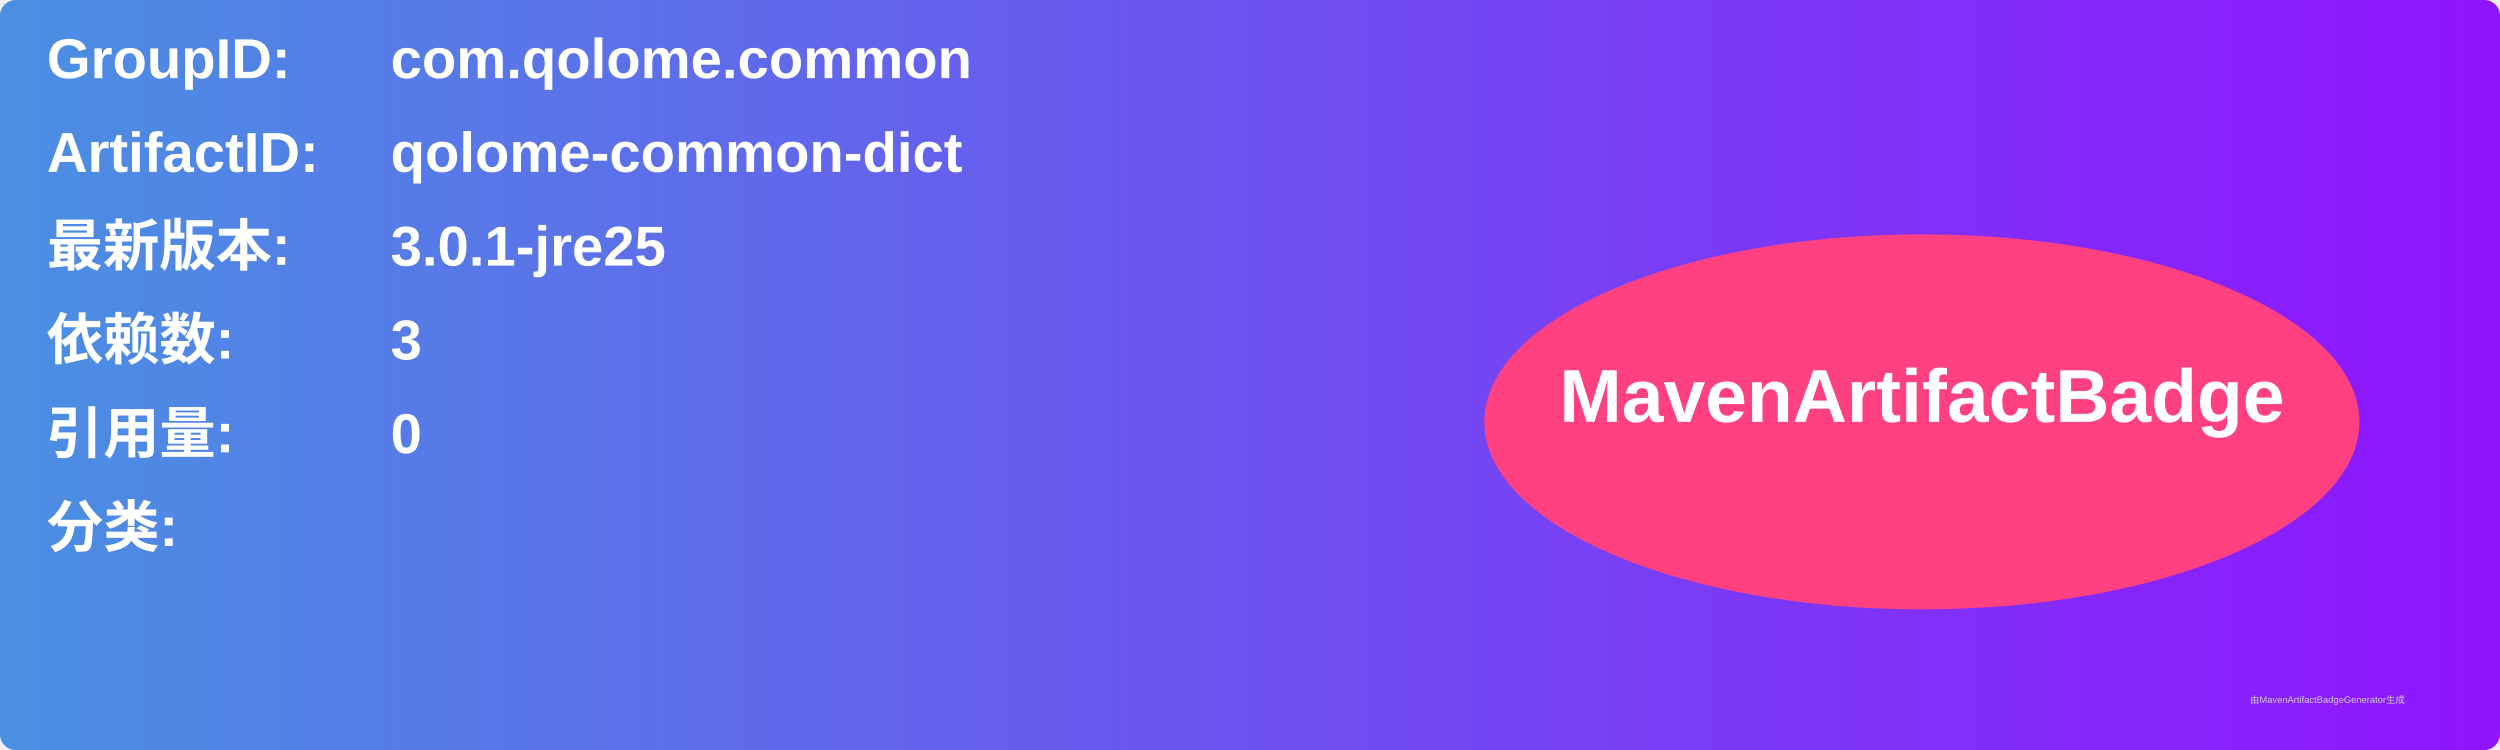
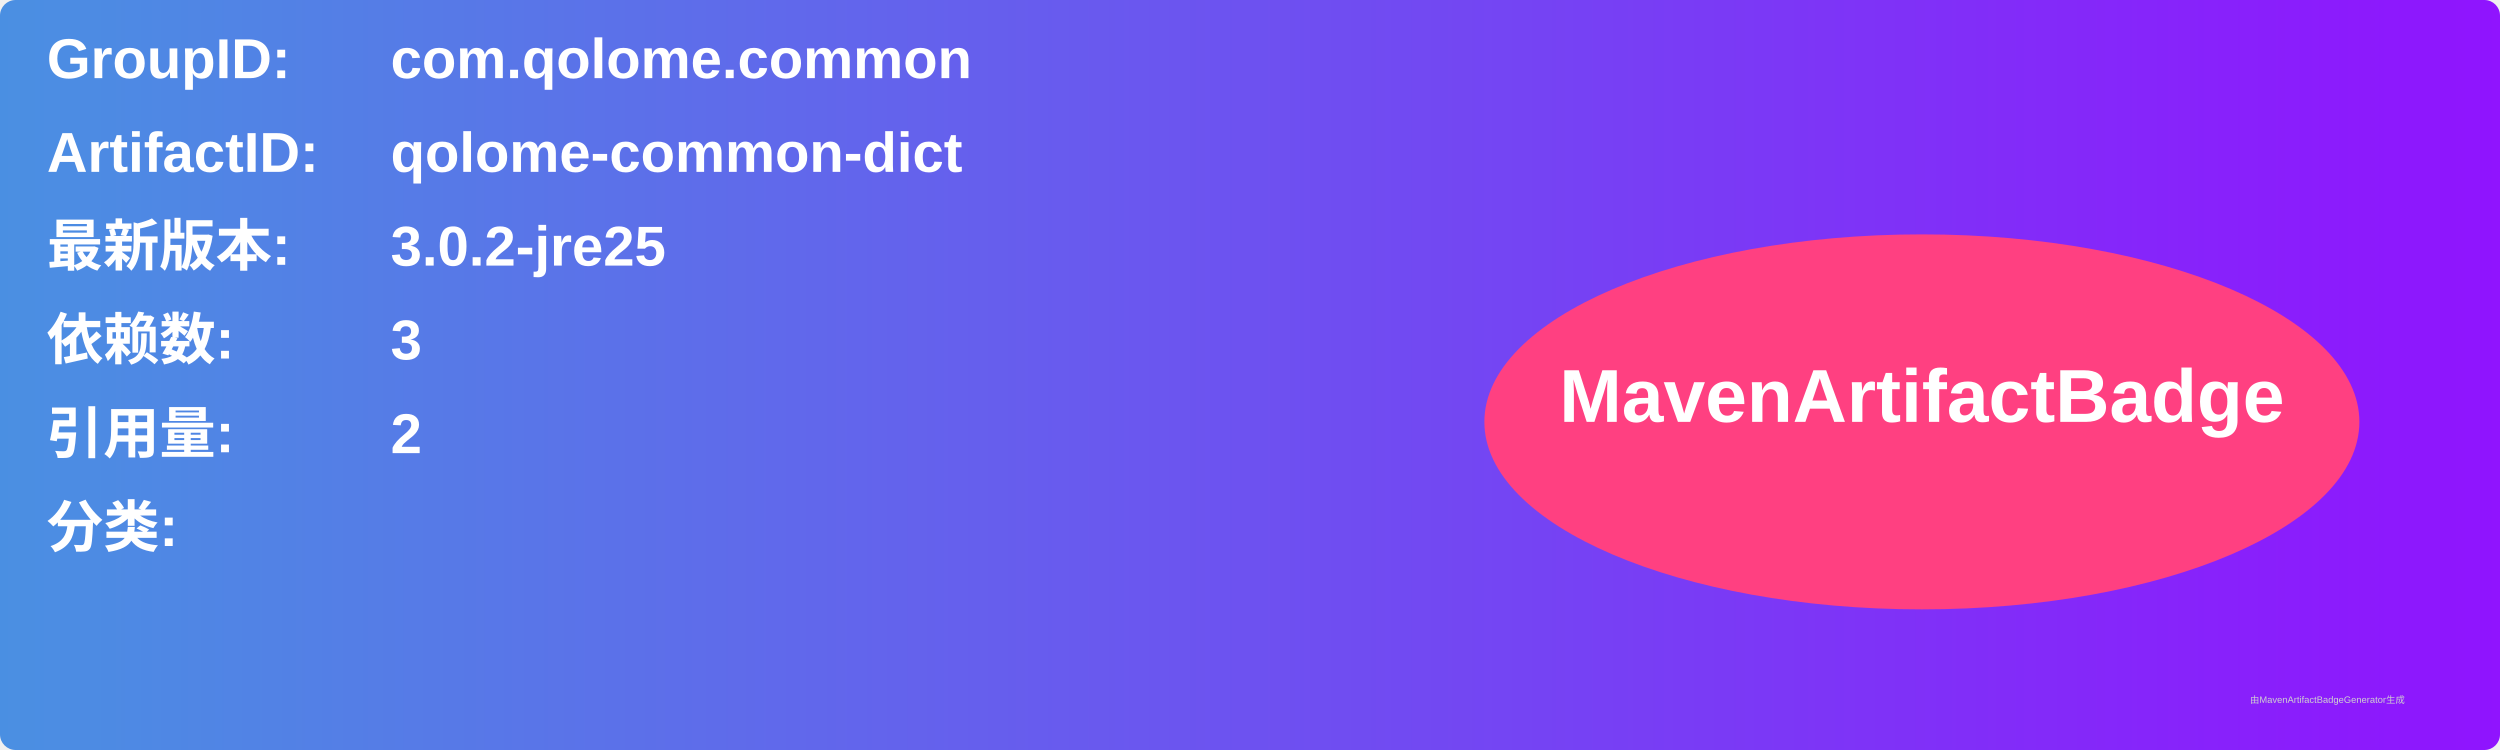
<svg xmlns="http://www.w3.org/2000/svg" width="800" height="240" viewBox="0 0 800 240">
  <linearGradient id="grad" x1="0%" y1="0%" x2="100%" y2="0%">
    <stop offset="0%" stop-color="#4a90e2" />
    <stop offset="100%" stop-color="#9013fe" />
  </linearGradient>
  <rect width="100%" height="100%" rx="5" ry="5" fill="url(#grad)" />
  <g transform="translate(15, 15)">
    <text x="0" y="10" font-family="Arial" font-size="18" fill="white" font-weight="bold" width="260">GroupID:</text>
    <text x="110" y="10" font-family="Arial" font-size="18" fill="white" font-weight="bold" width="460">com.qolome.common</text>
    <text x="0" y="40" font-family="Arial" font-size="18" fill="white" font-weight="bold" width="260">ArtifactID:</text>
    <text x="110" y="40" font-family="Arial" font-size="18" fill="white" font-weight="bold" width="460">qolome-common-dict</text>
    <text x="0" y="70" font-family="Arial" font-size="18" fill="white" font-weight="bold">最新版本:</text>
    <text x="110" y="70" font-family="Arial" font-size="18" fill="white" font-weight="bold">
-       <tspan font-weight="bold">3.0.1-jre25</tspan>
+       <tspan font-weight="bold">3.0.2-jre25</tspan>
    </text>
    <text x="0" y="100" font-family="Arial" font-size="18" fill="white" font-weight="bold">依赖数: </text>
    <text x="110" y="100" font-family="Arial" font-size="18" fill="white">
      <tspan font-weight="bold">3</tspan>
    </text>
    <text x="0" y="130" font-family="Arial" font-size="18" fill="white" font-weight="bold">引用量: </text>
    <text x="110" y="130" font-family="Arial" font-size="18" fill="white">
-       <tspan font-weight="bold">0</tspan>
+       <tspan font-weight="bold">2</tspan>
    </text>
    <text x="0" y="160" font-family="Arial" font-size="18" fill="white" font-weight="bold">分类:</text>
    <text x="10" y="190" font-family="Arial" font-size="10" fill="white">
      <tspan font-weight="bold" />
    </text>
    <ellipse cx="600" cy="120" rx="140" ry="60" fill="#ff4081" />
    <text x="600" y="120" text-anchor="middle" font-family="Arial" font-size="24" fill="white" font-weight="bold">MavenArtifactBadge</text>
  </g>
  <text x="720" y="225" font-family="Arial" font-size="3" fill="#d0d0d0">由MavenArtifactBadgeGenerator生成</text>
</svg>
